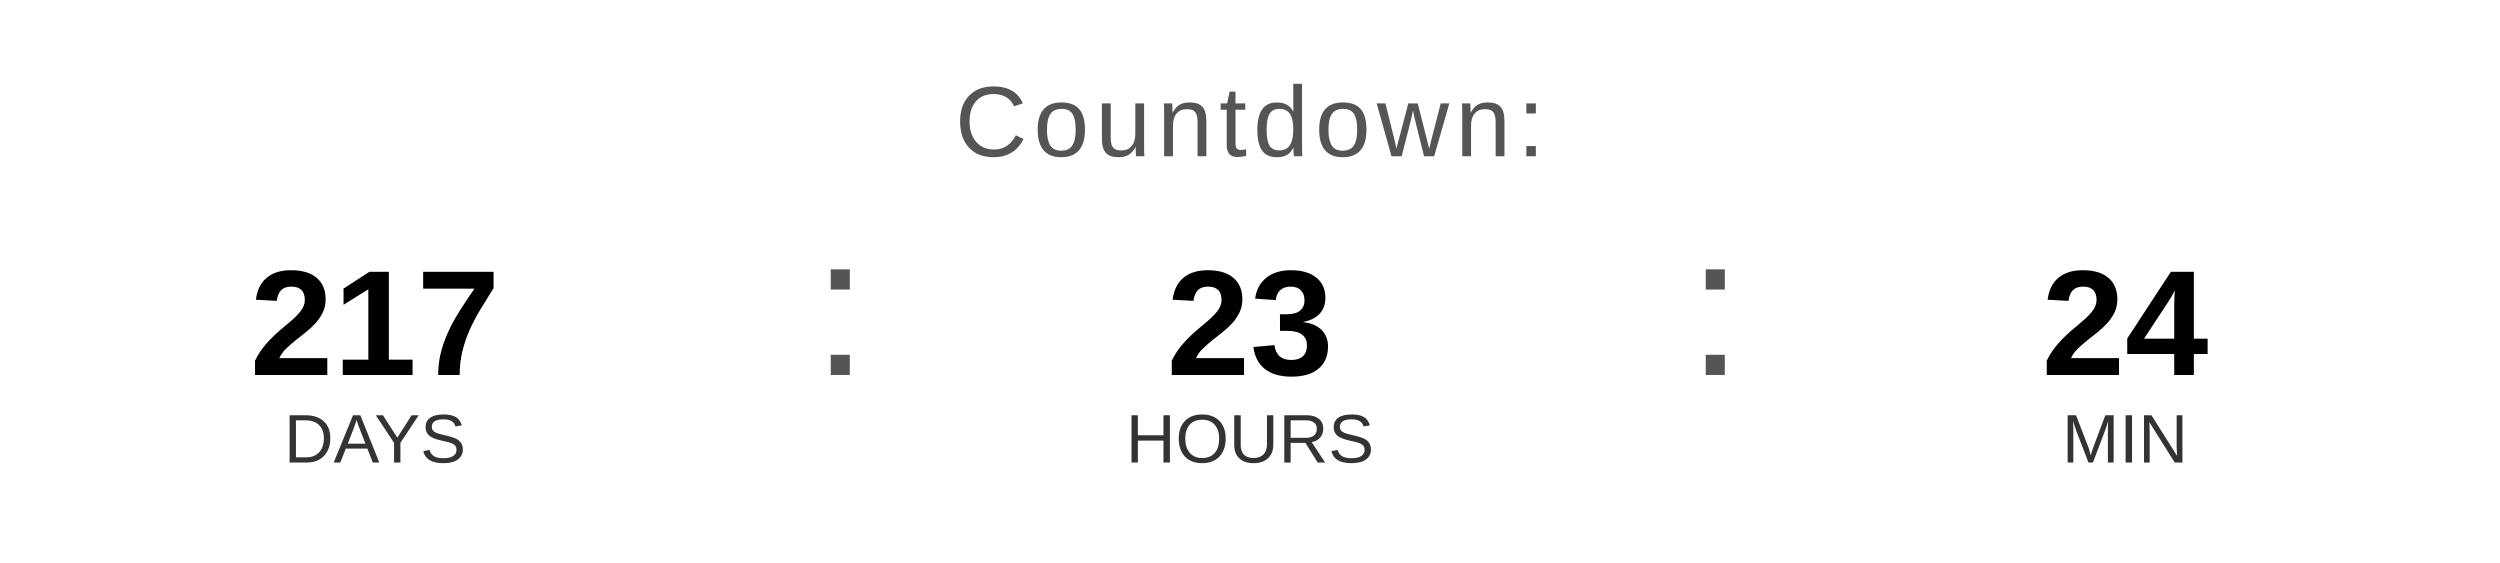
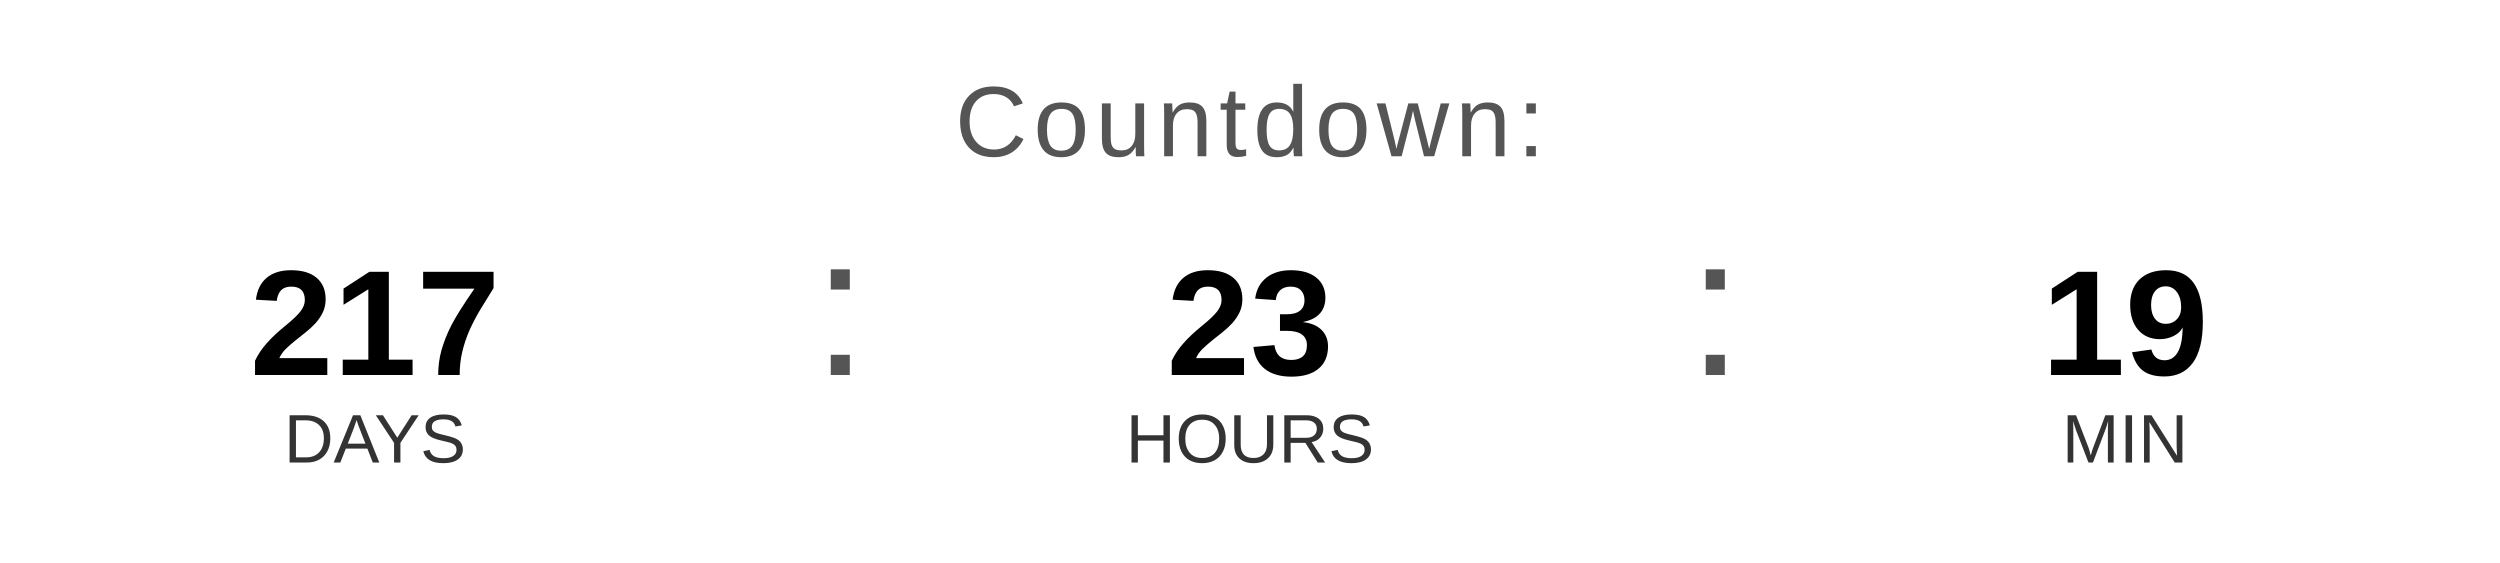
<svg xmlns="http://www.w3.org/2000/svg" width="400" height="90" viewBox="0 0 400 90">
  <text x="200" y="25" font-family="Arial, Helvetica, sans-serif" font-size="16" fill="#555555" text-anchor="middle" letter-spacing="1">
    Countdown:
  </text>
  <text x="60" y="60" font-family="Arial, Helvetica, sans-serif" font-size="24" font-weight="bold" fill="#000000" text-anchor="middle">217</text>
  <text x="60" y="74" font-family="Arial, Helvetica, sans-serif" font-size="11" fill="#333333" text-anchor="middle">DAYS</text>
  <text x="130" y="60" font-family="Arial, sans-serif" font-size="32" fill="#555555">:</text>
  <text x="200" y="60" font-family="Arial, Helvetica, sans-serif" font-size="24" font-weight="bold" fill="#000000" text-anchor="middle">23</text>
  <text x="200" y="74" font-family="Arial, Helvetica, sans-serif" font-size="11" fill="#333333" text-anchor="middle">HOURS</text>
  <text x="270" y="60" font-family="Arial, sans-serif" font-size="32" fill="#555555">:</text>
-   <text x="340" y="60" font-family="Arial, Helvetica, sans-serif" font-size="24" font-weight="bold" fill="#000000" text-anchor="middle">24</text>
+   <text x="340" y="60" font-family="Arial, Helvetica, sans-serif" font-size="24" font-weight="bold" fill="#000000" text-anchor="middle">19</text>
  <text x="340" y="74" font-family="Arial, Helvetica, sans-serif" font-size="11" fill="#333333" text-anchor="middle">MIN</text>
</svg>
